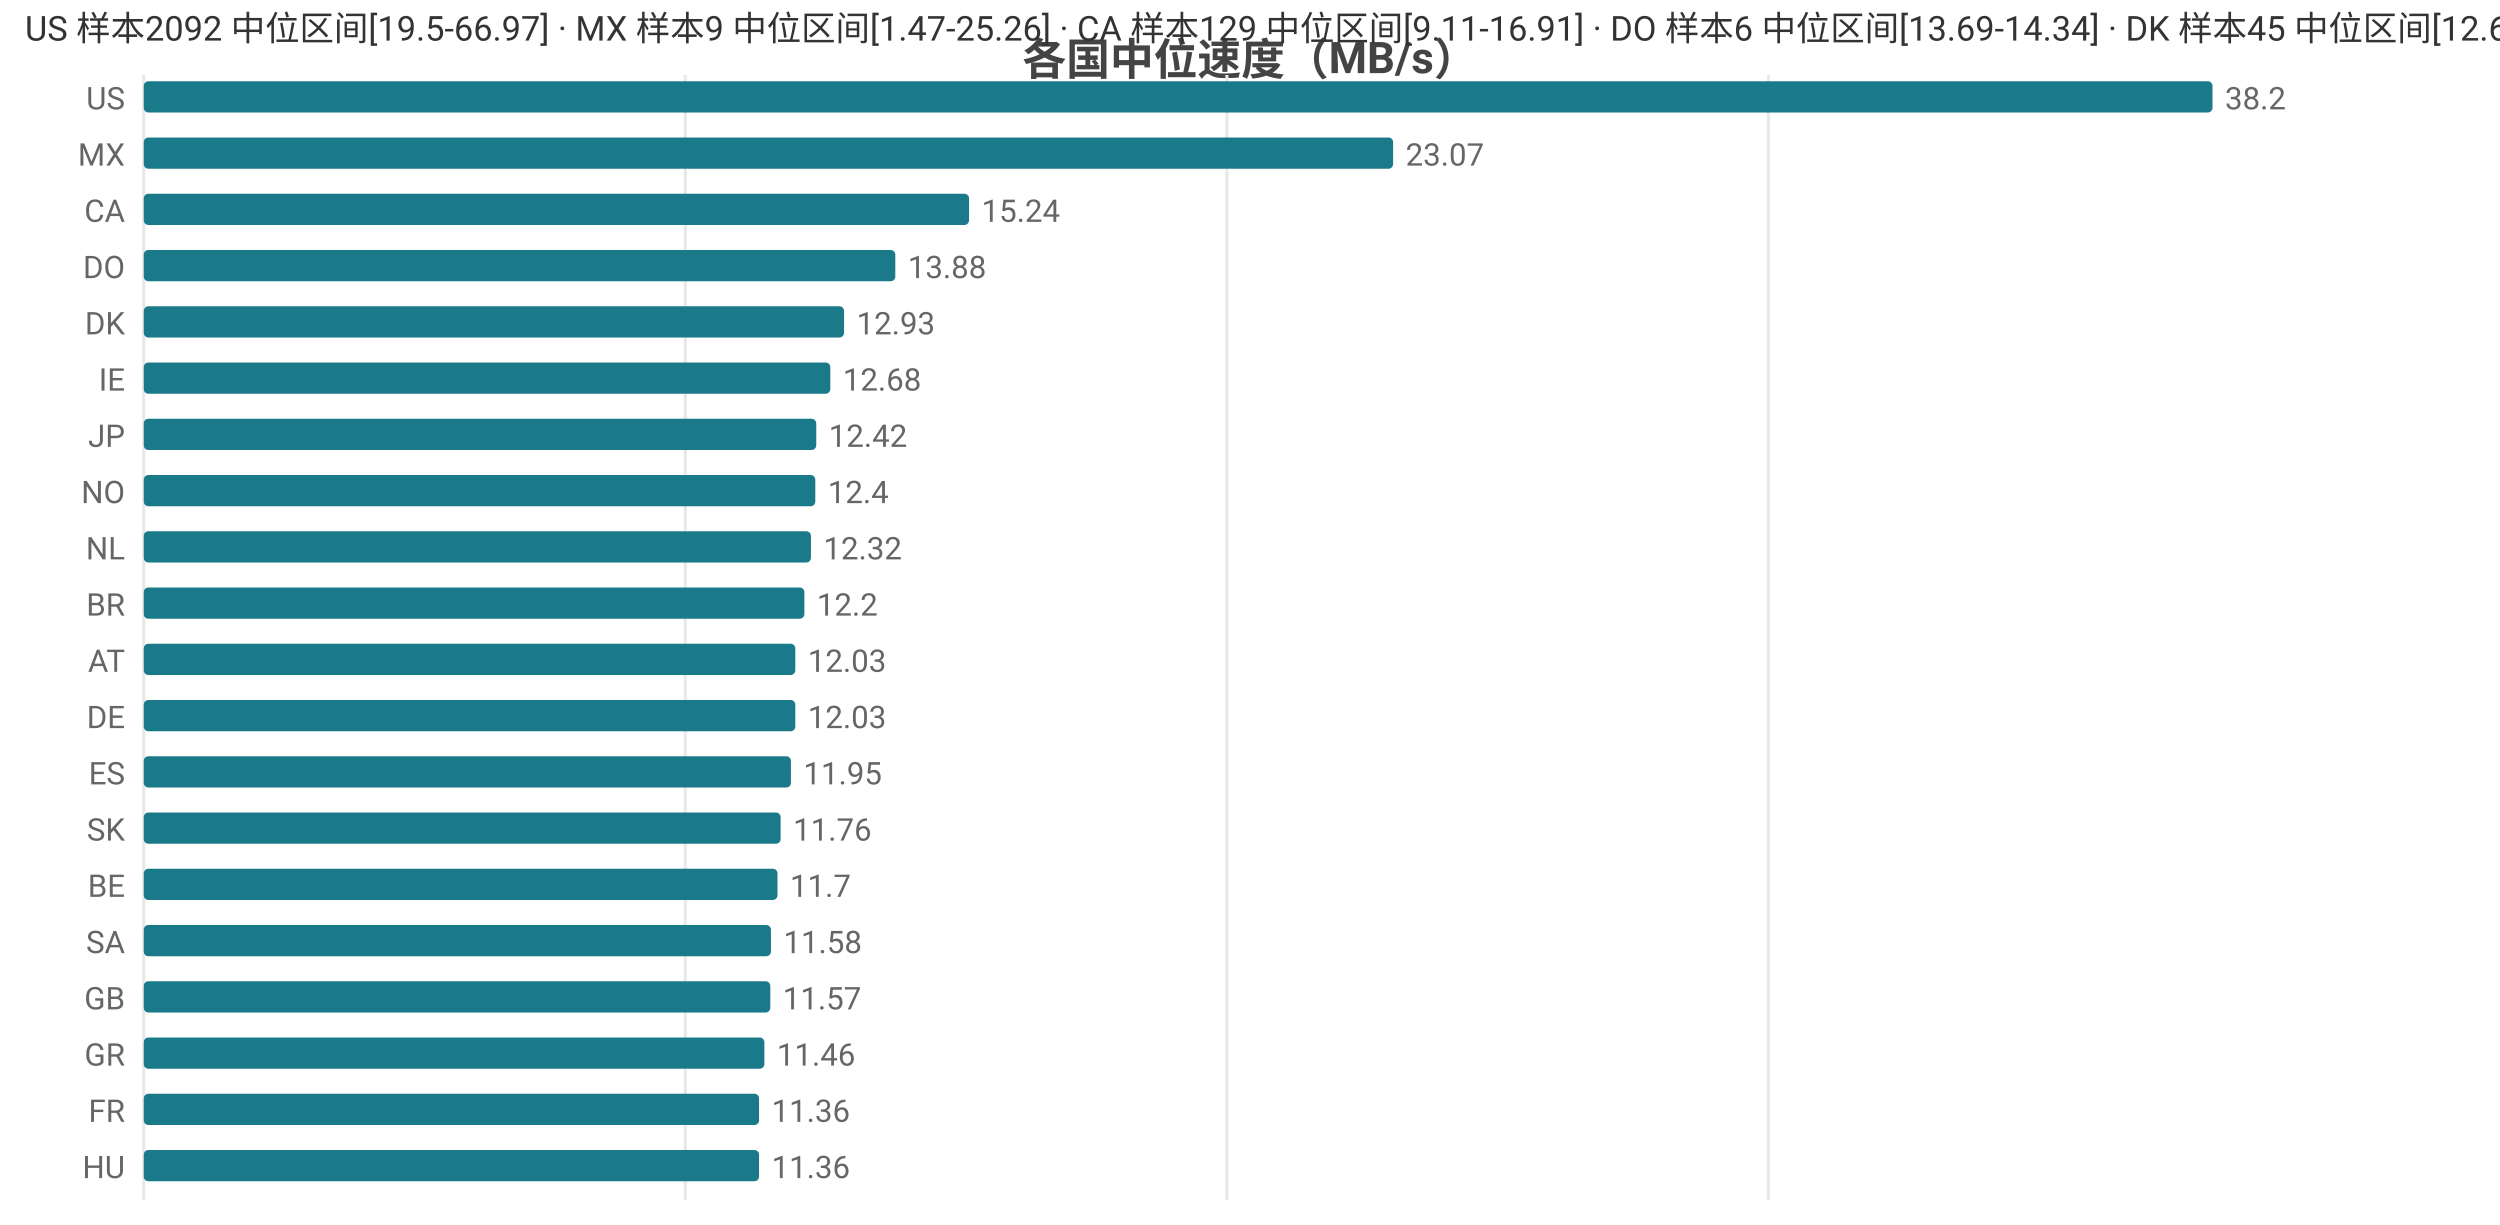
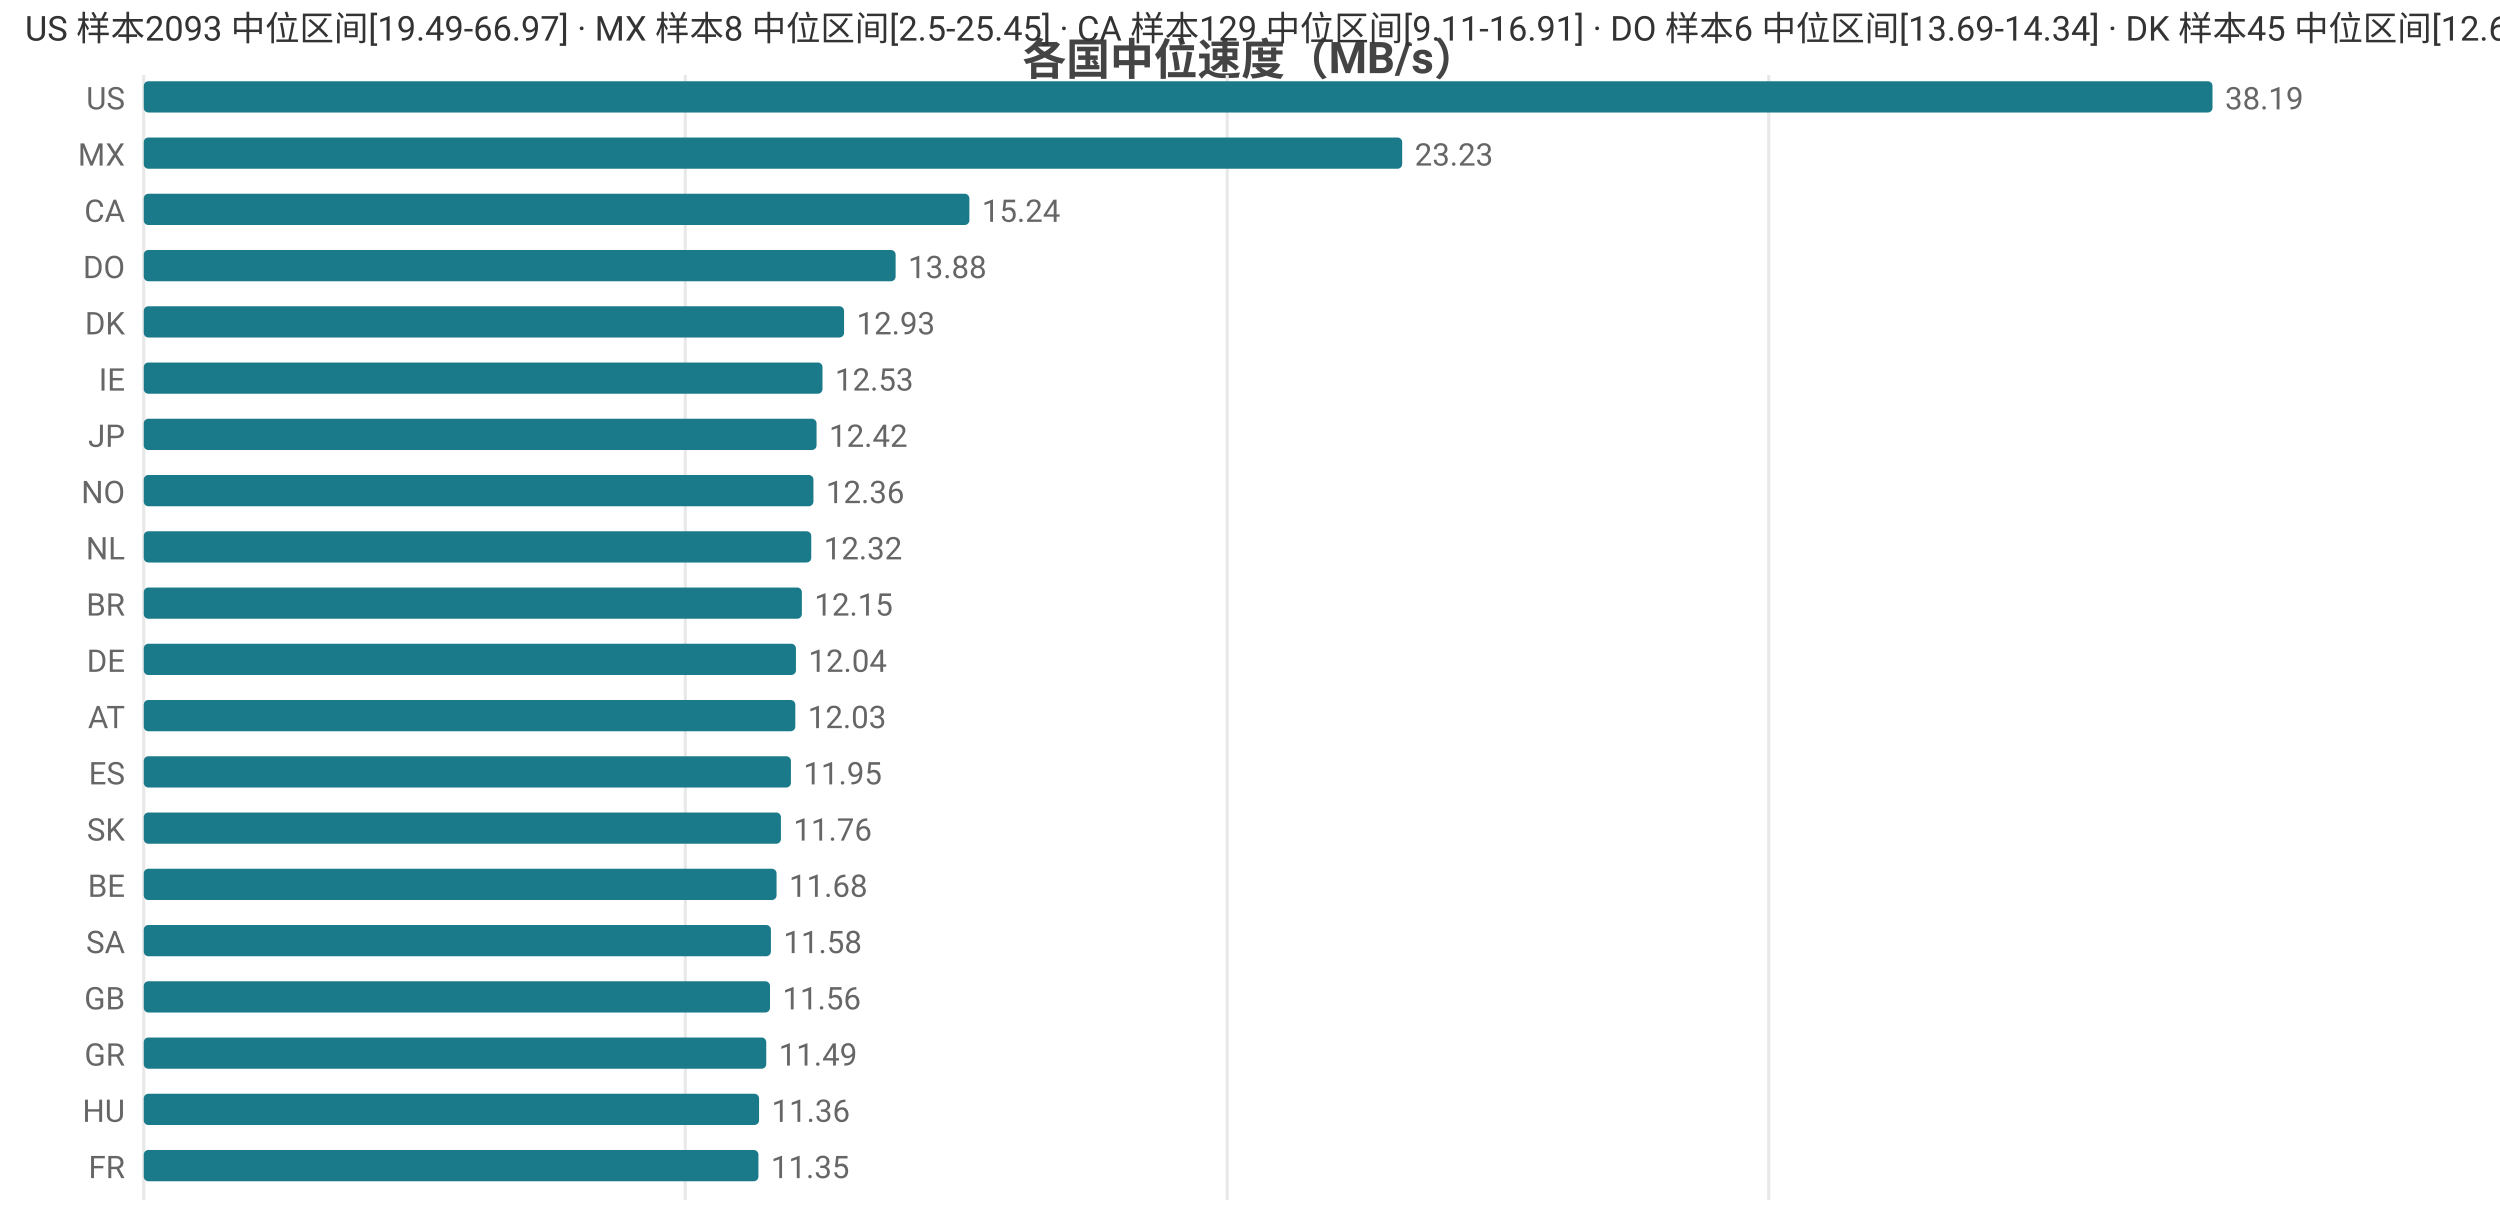
<svg xmlns="http://www.w3.org/2000/svg" width="800" height="392" viewBox="0 0 800 392">
  <rect width="800" height="392" fill="#ffffff" />
  <style>text{font-family:system-ui,-apple-system,'Segoe UI',Roboto,'PingFang SC','Microsoft YaHei','Noto Sans CJK SC',sans-serif}.g{stroke:#e8e8e8;stroke-width:1}.a{stroke:#999;stroke-width:1}.t{font-size:10px;fill:#666}.m{font-size:10px;text-anchor:middle;fill:#666}.e{font-size:10px;text-anchor:end;fill:#666}.l{font-size:11px;fill:#333}.tt{font-size:14px;font-weight:600;text-anchor:middle;fill:#444}.em{font-size:13px;text-anchor:middle;fill:#999}</style>
  <text class="tt" x="400.0" y="24">各国中位速度（MB/s）</text>
  <line class="g" x1="46" y1="24" x2="46" y2="384" />
  <line class="g" x1="219.3" y1="24" x2="219.3" y2="384" />
-   <line class="g" x1="392.6" y1="24" x2="392.6" y2="384" />
-   <line class="g" x1="565.9" y1="24" x2="565.9" y2="384" />
+   <line class="g" x1="392.7" y1="24" x2="392.7" y2="384" />
+   <line class="g" x1="566.0" y1="24" x2="566.0" y2="384" />
  <text class="e" x="40" y="35">US</text>
  <rect x="46" y="26" width="662" height="10" fill="#1a7a8a" rx="1.5" />
-   <text class="t" x="712" y="35">38.2</text>
+   <text class="t" x="712" y="35">38.19</text>
  <text class="e" x="40" y="53">MX</text>
-   <rect x="46" y="44" width="399.8" height="10" fill="#1a7a8a" rx="1.5" />
-   <text class="t" x="449.8" y="53">23.07</text>
+   <rect x="46" y="44" width="402.7" height="10" fill="#1a7a8a" rx="1.5" />
+   <text class="t" x="452.7" y="53">23.23</text>
  <text class="e" x="40" y="71">CA</text>
-   <rect x="46" y="62" width="264.1" height="10" fill="#1a7a8a" rx="1.5" />
-   <text class="t" x="314.1" y="71">15.24</text>
+   <rect x="46" y="62" width="264.2" height="10" fill="#1a7a8a" rx="1.5" />
+   <text class="t" x="314.2" y="71">15.24</text>
  <text class="e" x="40" y="89">DO</text>
-   <rect x="46" y="80" width="240.5" height="10" fill="#1a7a8a" rx="1.5" />
-   <text class="t" x="290.5" y="89">13.88</text>
+   <rect x="46" y="80" width="240.6" height="10" fill="#1a7a8a" rx="1.5" />
+   <text class="t" x="290.6" y="89">13.88</text>
  <text class="e" x="40" y="107">DK</text>
  <rect x="46" y="98" width="224.1" height="10" fill="#1a7a8a" rx="1.5" />
  <text class="t" x="274.1" y="107">12.93</text>
  <text class="e" x="40" y="125">IE</text>
-   <rect x="46" y="116" width="219.7" height="10" fill="#1a7a8a" rx="1.5" />
-   <text class="t" x="269.7" y="125">12.68</text>
+   <rect x="46" y="116" width="217.2" height="10" fill="#1a7a8a" rx="1.5" />
+   <text class="t" x="267.2" y="125">12.53</text>
  <text class="e" x="40" y="143">JP</text>
-   <rect x="46" y="134" width="215.2" height="10" fill="#1a7a8a" rx="1.5" />
-   <text class="t" x="265.2" y="143">12.42</text>
+   <rect x="46" y="134" width="215.3" height="10" fill="#1a7a8a" rx="1.5" />
+   <text class="t" x="265.3" y="143">12.42</text>
  <text class="e" x="40" y="161">NO</text>
-   <rect x="46" y="152" width="214.9" height="10" fill="#1a7a8a" rx="1.5" />
-   <text class="t" x="264.9" y="161">12.4</text>
+   <rect x="46" y="152" width="214.3" height="10" fill="#1a7a8a" rx="1.5" />
+   <text class="t" x="264.3" y="161">12.36</text>
  <text class="e" x="40" y="179">NL</text>
-   <rect x="46" y="170" width="213.5" height="10" fill="#1a7a8a" rx="1.5" />
-   <text class="t" x="263.5" y="179">12.32</text>
+   <rect x="46" y="170" width="213.6" height="10" fill="#1a7a8a" rx="1.5" />
+   <text class="t" x="263.6" y="179">12.32</text>
  <text class="e" x="40" y="197">BR</text>
-   <rect x="46" y="188" width="211.4" height="10" fill="#1a7a8a" rx="1.5" />
-   <text class="t" x="261.4" y="197">12.2</text>
-   <text class="e" x="40" y="215">AT</text>
-   <rect x="46" y="206" width="208.5" height="10" fill="#1a7a8a" rx="1.5" />
-   <text class="t" x="258.5" y="215">12.03</text>
-   <text class="e" x="40" y="233">DE</text>
+   <rect x="46" y="188" width="210.6" height="10" fill="#1a7a8a" rx="1.5" />
+   <text class="t" x="260.6" y="197">12.15</text>
+   <text class="e" x="40" y="215">DE</text>
+   <rect x="46" y="206" width="208.7" height="10" fill="#1a7a8a" rx="1.5" />
+   <text class="t" x="258.7" y="215">12.04</text>
+   <text class="e" x="40" y="233">AT</text>
  <rect x="46" y="224" width="208.5" height="10" fill="#1a7a8a" rx="1.5" />
  <text class="t" x="258.5" y="233">12.03</text>
  <text class="e" x="40" y="251">ES</text>
  <rect x="46" y="242" width="207.1" height="10" fill="#1a7a8a" rx="1.5" />
  <text class="t" x="257.1" y="251">11.95</text>
  <text class="e" x="40" y="269">SK</text>
-   <rect x="46" y="260" width="203.8" height="10" fill="#1a7a8a" rx="1.5" />
-   <text class="t" x="253.8" y="269">11.76</text>
+   <rect x="46" y="260" width="203.9" height="10" fill="#1a7a8a" rx="1.5" />
+   <text class="t" x="253.9" y="269">11.76</text>
  <text class="e" x="40" y="287">BE</text>
-   <rect x="46" y="278" width="202.8" height="10" fill="#1a7a8a" rx="1.5" />
-   <text class="t" x="252.8" y="287">11.7</text>
+   <rect x="46" y="278" width="202.5" height="10" fill="#1a7a8a" rx="1.5" />
+   <text class="t" x="252.5" y="287">11.68</text>
  <text class="e" x="40" y="305">SA</text>
  <rect x="46" y="296" width="200.7" height="10" fill="#1a7a8a" rx="1.5" />
  <text class="t" x="250.7" y="305">11.58</text>
  <text class="e" x="40" y="323">GB</text>
-   <rect x="46" y="314" width="200.5" height="10" fill="#1a7a8a" rx="1.5" />
-   <text class="t" x="250.5" y="323">11.57</text>
+   <rect x="46" y="314" width="200.4" height="10" fill="#1a7a8a" rx="1.5" />
+   <text class="t" x="250.4" y="323">11.56</text>
  <text class="e" x="40" y="341">GR</text>
-   <rect x="46" y="332" width="198.6" height="10" fill="#1a7a8a" rx="1.5" />
-   <text class="t" x="248.6" y="341">11.46</text>
-   <text class="e" x="40" y="359">FR</text>
+   <rect x="46" y="332" width="199.2" height="10" fill="#1a7a8a" rx="1.5" />
+   <text class="t" x="249.2" y="341">11.49</text>
+   <text class="e" x="40" y="359">HU</text>
  <rect x="46" y="350" width="196.9" height="10" fill="#1a7a8a" rx="1.5" />
  <text class="t" x="246.9" y="359">11.36</text>
-   <text class="e" x="40" y="377">HU</text>
-   <rect x="46" y="368" width="196.9" height="10" fill="#1a7a8a" rx="1.5" />
-   <text class="t" x="246.9" y="377">11.36</text>
-   <text class="l" x="8" y="13">US 样本2092 中位区间[19.5-66.97] · MX 样本9 中位区间[1.47-25.26] · CA 样本129 中位区间[9.11-16.91] · DO 样本6 中位区间[13.69-14.34] · DK 样本45 中位区间[12.61-13.09]</text>
+   <text class="e" x="40" y="377">FR</text>
+   <rect x="46" y="368" width="196.7" height="10" fill="#1a7a8a" rx="1.5" />
+   <text class="t" x="246.7" y="377">11.35</text>
+   <text class="l" x="8" y="13">US 样本2093 中位区间[19.49-66.97] · MX 样本8 中位区间[2.5-25.45] · CA 样本129 中位区间[9.11-16.91] · DO 样本6 中位区间[13.69-14.34] · DK 样本45 中位区间[12.61-13.09]</text>
</svg>
